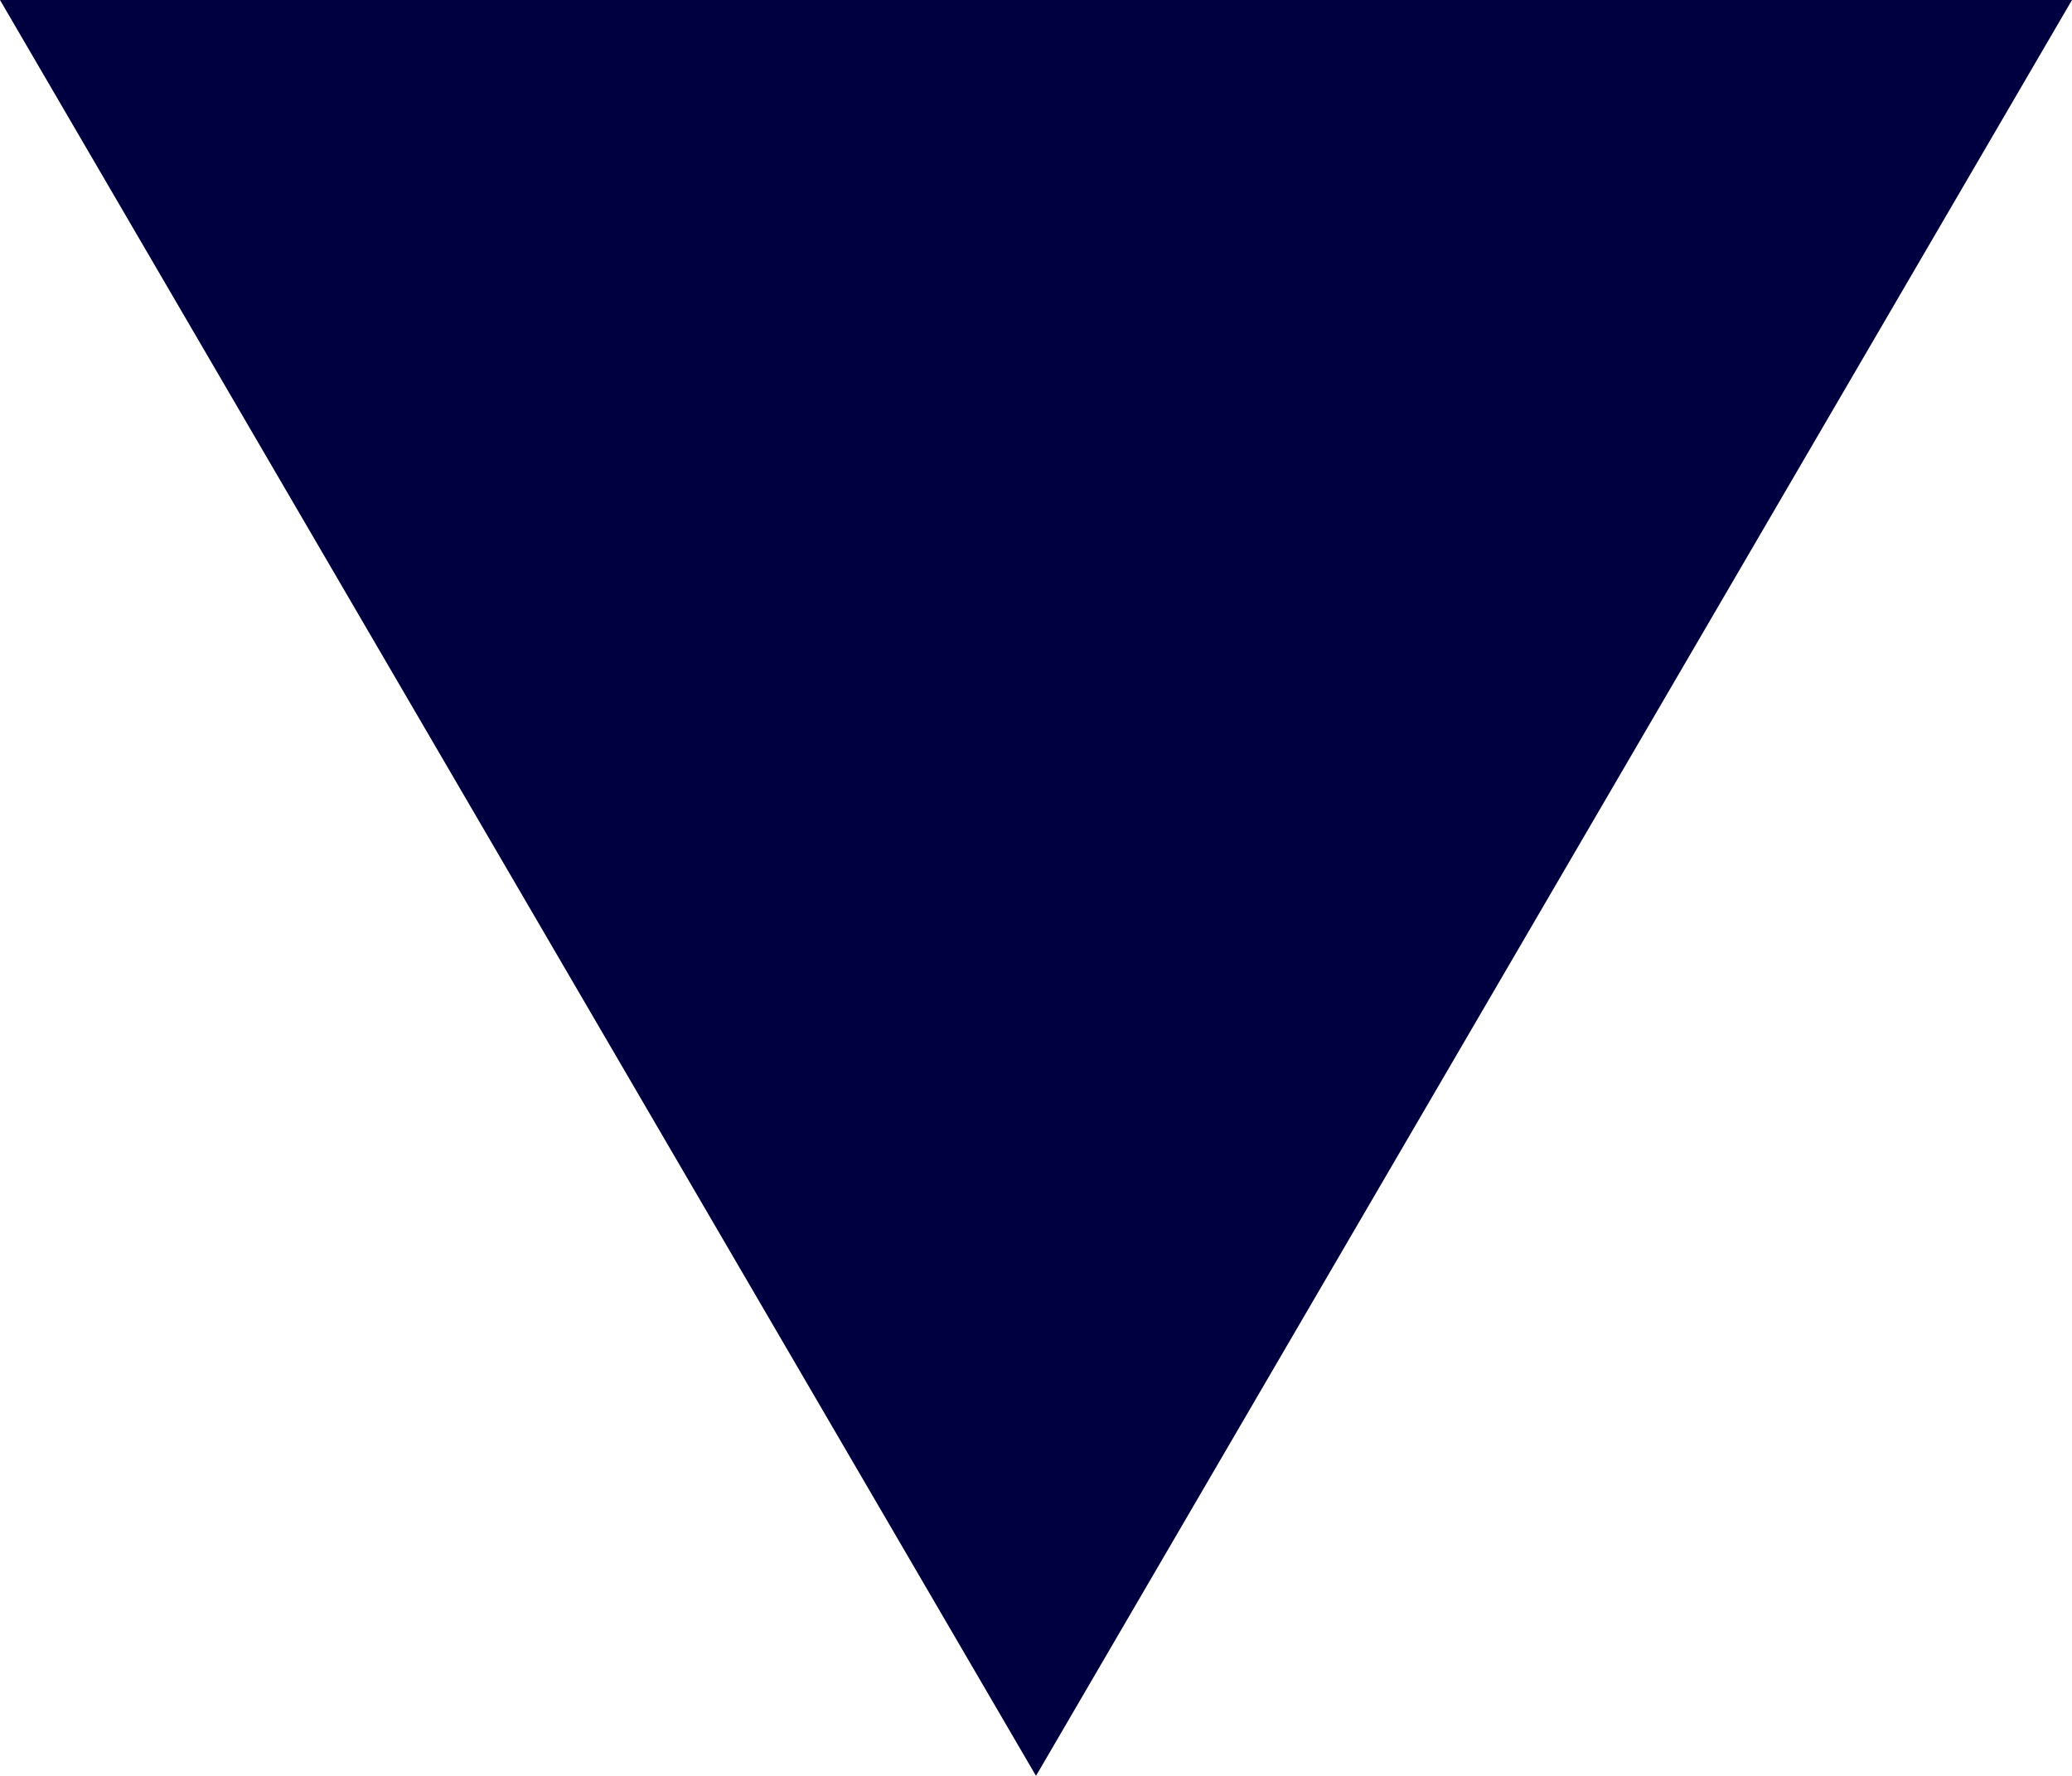
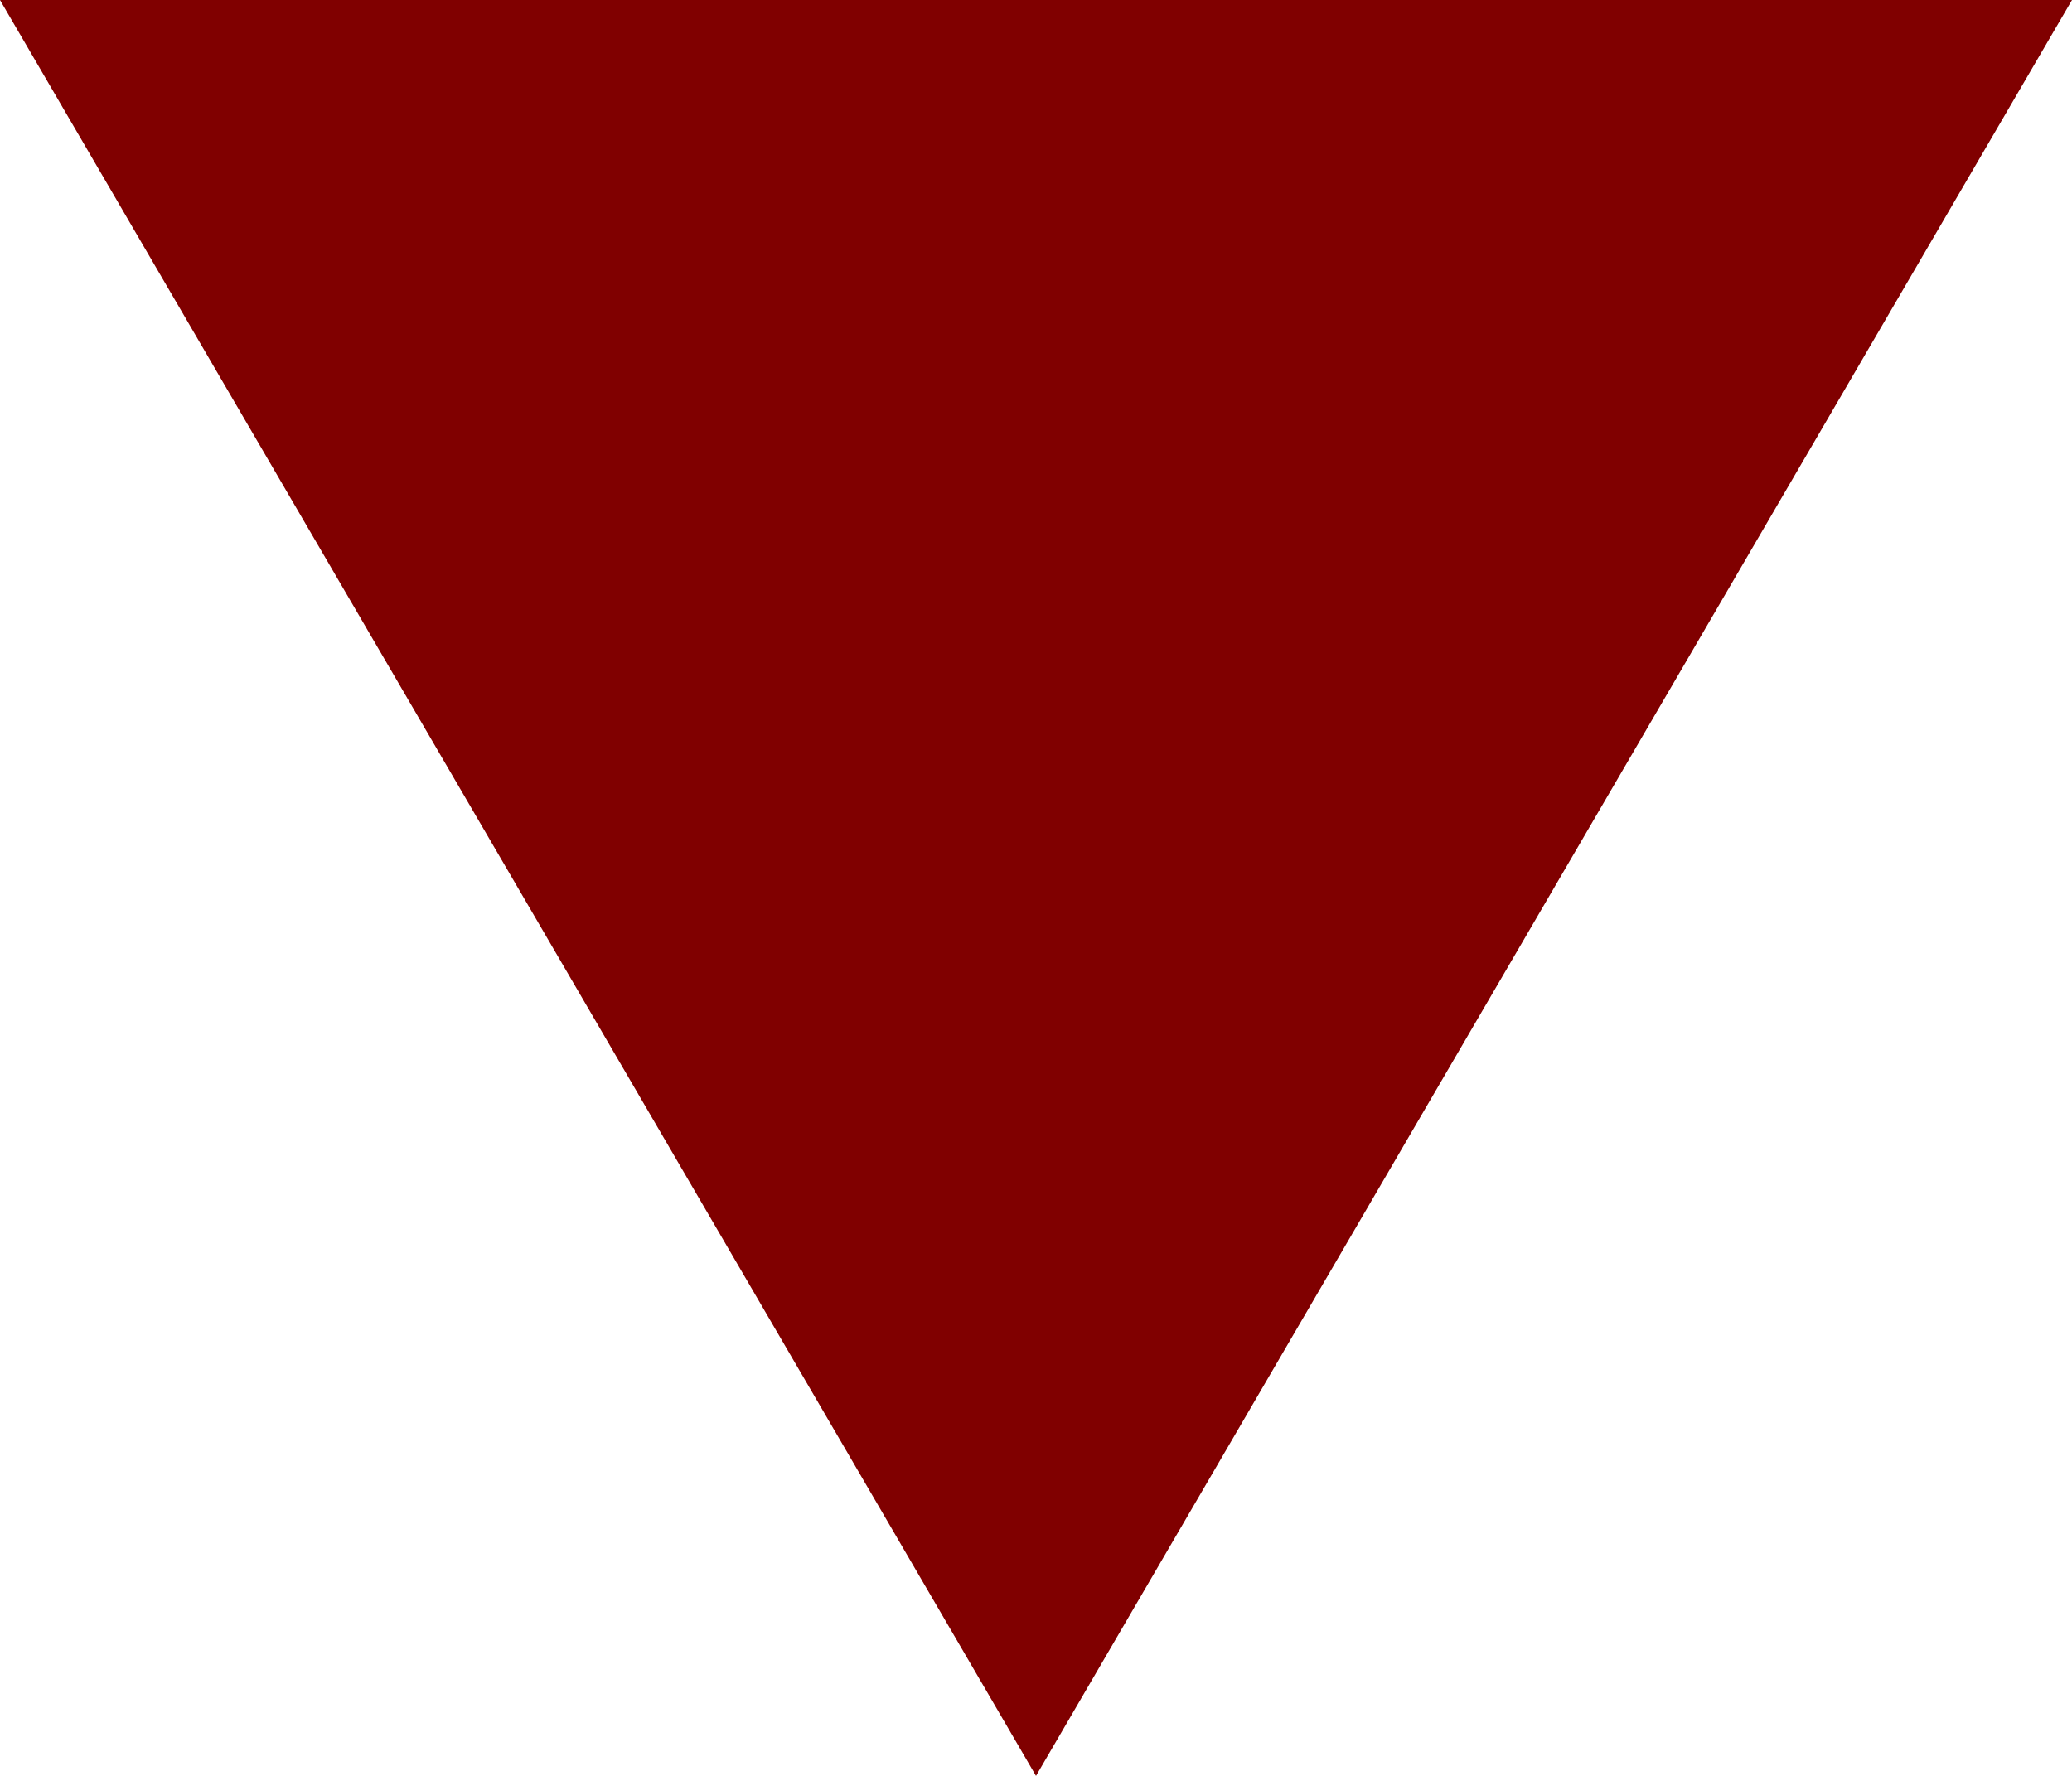
<svg xmlns="http://www.w3.org/2000/svg" version="1.1" width="14" height="12">
-   <polygon points="0 0 14 0 7 12" fill="#000040" />
+   <polygon points="0 0 14 0 7 12" fill="maroon" />
</svg>
